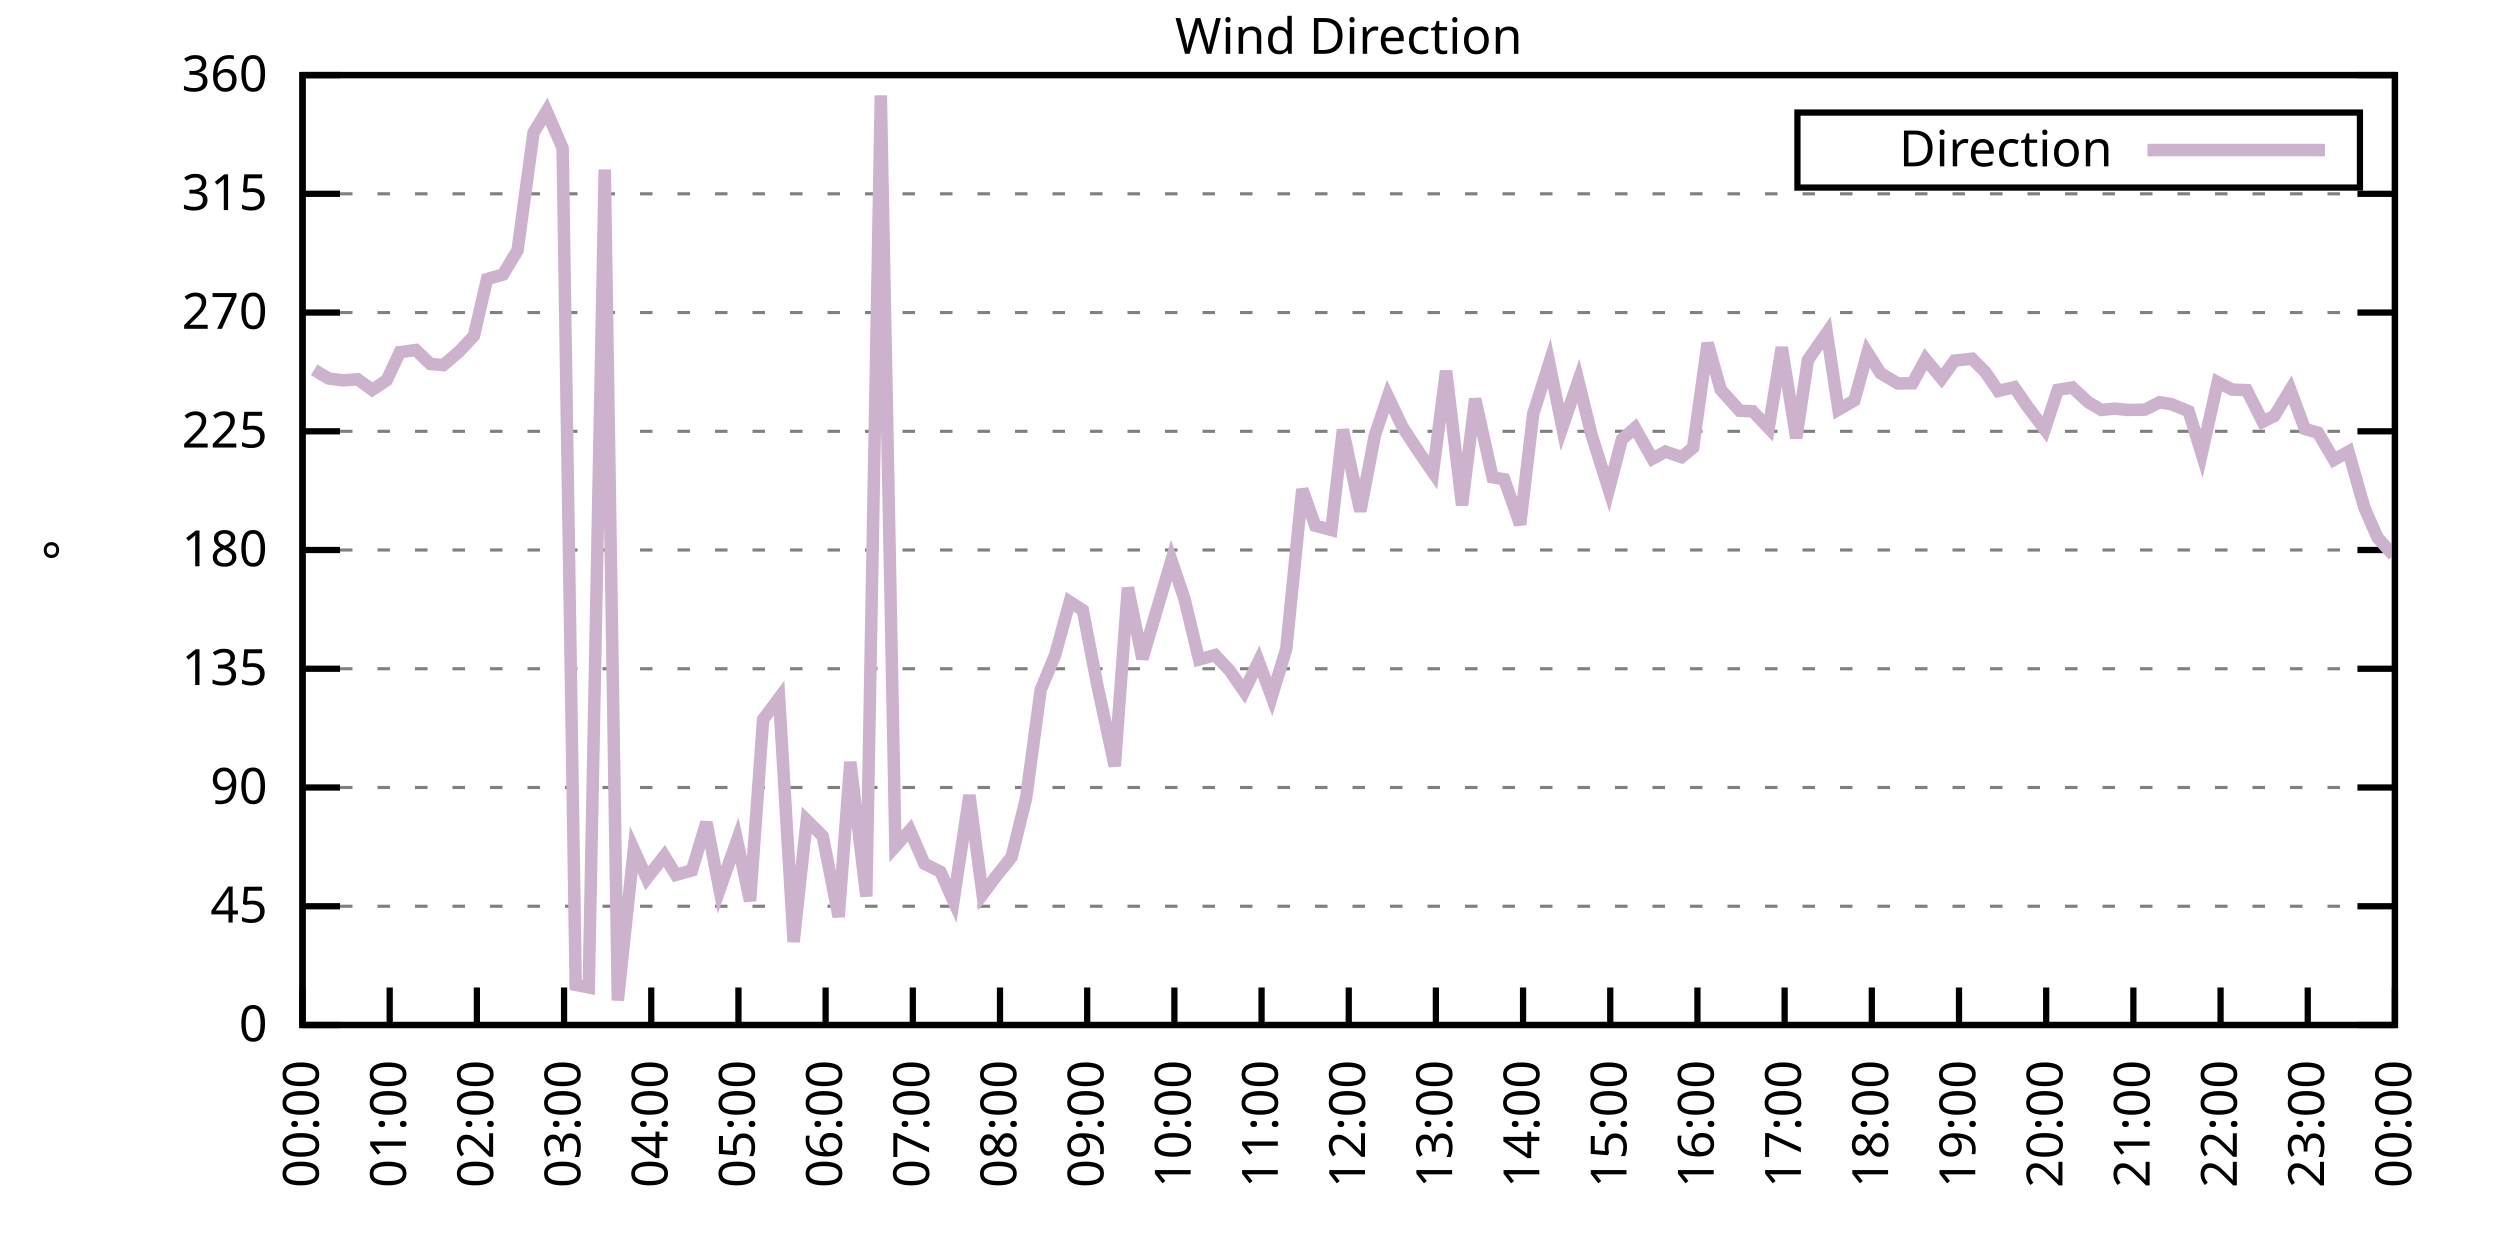
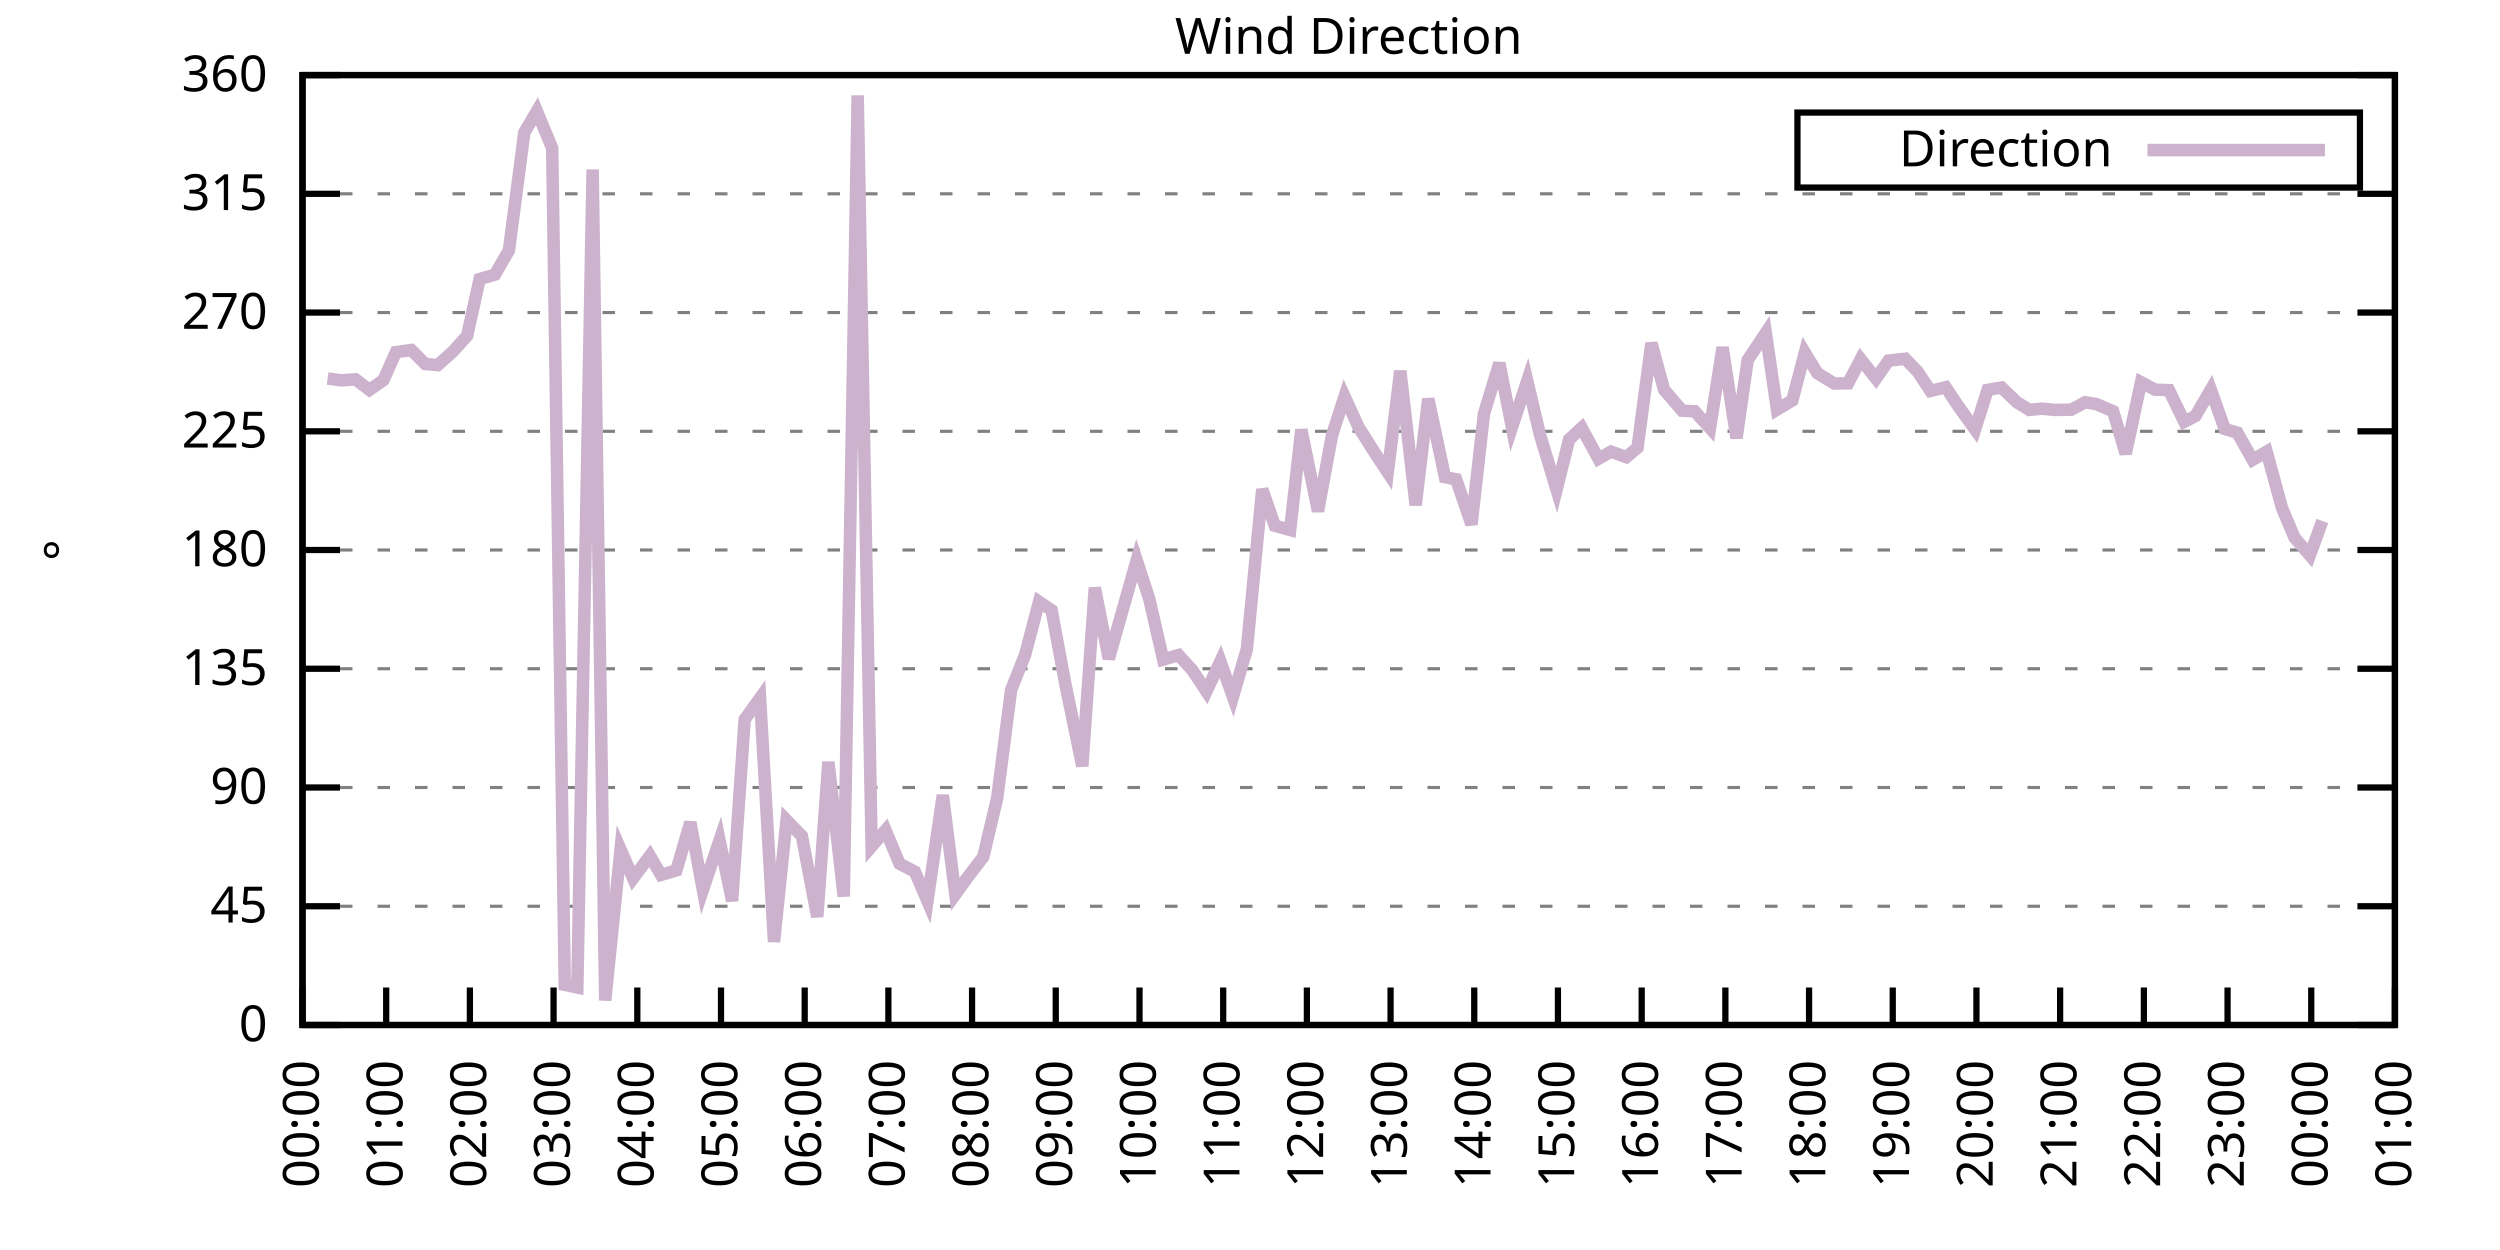
<svg xmlns="http://www.w3.org/2000/svg" xmlns:xlink="http://www.w3.org/1999/xlink" width="400" height="200" viewBox="0 0 400 200">
  <g id="gnuplot_canvas">
    <rect x="0" y="0" width="400" height="200" fill="none" />
    <defs>
      <circle id="gpDot" r="0.5" stroke-width="0.5" stroke="currentColor" />
      <path id="gpPt0" stroke-width="0.333" stroke="currentColor" d="M-1,0 h2 M0,-1 v2" />
      <path id="gpPt1" stroke-width="0.333" stroke="currentColor" d="M-1,-1 L1,1 M1,-1 L-1,1" />
      <path id="gpPt2" stroke-width="0.333" stroke="currentColor" d="M-1,0 L1,0 M0,-1 L0,1 M-1,-1 L1,1 M-1,1 L1,-1" />
      <rect id="gpPt3" stroke-width="0.333" stroke="currentColor" x="-1" y="-1" width="2" height="2" />
      <rect id="gpPt4" stroke-width="0.333" stroke="currentColor" fill="currentColor" x="-1" y="-1" width="2" height="2" />
      <circle id="gpPt5" stroke-width="0.333" stroke="currentColor" cx="0" cy="0" r="1" />
      <use xlink:href="#gpPt5" id="gpPt6" fill="currentColor" stroke="none" />
      <path id="gpPt7" stroke-width="0.333" stroke="currentColor" d="M0,-1.33 L-1.33,0.67 L1.33,0.67 z" />
      <use xlink:href="#gpPt7" id="gpPt8" fill="currentColor" stroke="none" />
      <use xlink:href="#gpPt7" id="gpPt9" stroke="currentColor" transform="rotate(180)" />
      <use xlink:href="#gpPt9" id="gpPt10" fill="currentColor" stroke="none" />
      <use xlink:href="#gpPt3" id="gpPt11" stroke="currentColor" transform="rotate(45)" />
      <use xlink:href="#gpPt11" id="gpPt12" fill="currentColor" stroke="none" />
      <path id="gpPt13" stroke-width="0.333" stroke="currentColor" d="M0,1.330 L1.265,0.411 L0.782,-1.067 L-0.782,-1.076 L-1.265,0.411 z" />
      <use xlink:href="#gpPt13" id="gpPt14" fill="currentColor" stroke="none" />
      <filter id="textbox" filterUnits="objectBoundingBox" x="0" y="0" height="1" width="1">
        <feFlood flood-color="white" flood-opacity="1" result="bgnd" />
        <feComposite in="SourceGraphic" in2="bgnd" operator="atop" />
      </filter>
      <filter id="greybox" filterUnits="objectBoundingBox" x="0" y="0" height="1" width="1">
        <feFlood flood-color="lightgrey" flood-opacity="1" result="grey" />
        <feComposite in="SourceGraphic" in2="grey" operator="atop" />
      </filter>
    </defs>
    <g fill="none" color="white" stroke="currentColor" stroke-width="1.00" stroke-linecap="butt" stroke-linejoin="miter">
</g>
    <g fill="none" color="black" stroke="currentColor" stroke-width="1.00" stroke-linecap="butt" stroke-linejoin="miter">
      <g stroke="none" shape-rendering="crispEdges">
        <polygon fill="rgb(255, 255, 255)" points="48.40,164.00 383.18,164.00 383.18,12.02 48.40,12.02 " />
      </g>
    </g>
    <g fill="none" color="black" stroke="currentColor" stroke-width="1.00" stroke-linecap="butt" stroke-linejoin="miter">
</g>
    <g fill="none" color="black" stroke="black" stroke-width="0.50" stroke-linecap="butt" stroke-linejoin="miter">
</g>
    <g fill="none" color="gray" stroke="currentColor" stroke-width="0.50" stroke-linecap="butt" stroke-linejoin="miter">
      <path stroke="gray" stroke-dasharray="2,4" class="gridline" d="M48.40,164.00 L383.19,164.00  " />
    </g>
    <g fill="none" color="gray" stroke="gray" stroke-width="1.00" stroke-linecap="butt" stroke-linejoin="miter">
</g>
    <g fill="none" color="black" stroke="currentColor" stroke-width="1.00" stroke-linecap="butt" stroke-linejoin="miter">
      <path stroke="black" d="M48.40,164.00 L54.40,164.00 M383.19,164.00 L377.19,164.00  " />
      <g transform="translate(42.80,166.60)" stroke="none" fill="black" font-family="Sans" font-size="8.00" text-anchor="end">
        <text>
          <tspan font-family="Sans"> 0</tspan>
        </text>
      </g>
    </g>
    <g fill="none" color="black" stroke="currentColor" stroke-width="1.00" stroke-linecap="butt" stroke-linejoin="miter">
</g>
    <g fill="none" color="black" stroke="black" stroke-width="0.50" stroke-linecap="butt" stroke-linejoin="miter">
</g>
    <g fill="none" color="gray" stroke="currentColor" stroke-width="0.50" stroke-linecap="butt" stroke-linejoin="miter">
      <path stroke="gray" stroke-dasharray="2,4" class="gridline" d="M48.40,145.00 L383.19,145.00  " />
    </g>
    <g fill="none" color="gray" stroke="gray" stroke-width="1.00" stroke-linecap="butt" stroke-linejoin="miter">
</g>
    <g fill="none" color="black" stroke="currentColor" stroke-width="1.00" stroke-linecap="butt" stroke-linejoin="miter">
      <path stroke="black" d="M48.40,145.00 L54.40,145.00 M383.19,145.00 L377.19,145.00  " />
      <g transform="translate(42.80,147.60)" stroke="none" fill="black" font-family="Sans" font-size="8.00" text-anchor="end">
        <text>
          <tspan font-family="Sans"> 45</tspan>
        </text>
      </g>
    </g>
    <g fill="none" color="black" stroke="currentColor" stroke-width="1.00" stroke-linecap="butt" stroke-linejoin="miter">
</g>
    <g fill="none" color="black" stroke="black" stroke-width="0.50" stroke-linecap="butt" stroke-linejoin="miter">
</g>
    <g fill="none" color="gray" stroke="currentColor" stroke-width="0.50" stroke-linecap="butt" stroke-linejoin="miter">
      <path stroke="gray" stroke-dasharray="2,4" class="gridline" d="M48.40,126.00 L383.19,126.00  " />
    </g>
    <g fill="none" color="gray" stroke="gray" stroke-width="1.00" stroke-linecap="butt" stroke-linejoin="miter">
</g>
    <g fill="none" color="black" stroke="currentColor" stroke-width="1.00" stroke-linecap="butt" stroke-linejoin="miter">
      <path stroke="black" d="M48.40,126.00 L54.40,126.00 M383.19,126.00 L377.19,126.00  " />
      <g transform="translate(42.80,128.60)" stroke="none" fill="black" font-family="Sans" font-size="8.00" text-anchor="end">
        <text>
          <tspan font-family="Sans"> 90</tspan>
        </text>
      </g>
    </g>
    <g fill="none" color="black" stroke="currentColor" stroke-width="1.00" stroke-linecap="butt" stroke-linejoin="miter">
</g>
    <g fill="none" color="black" stroke="black" stroke-width="0.50" stroke-linecap="butt" stroke-linejoin="miter">
</g>
    <g fill="none" color="gray" stroke="currentColor" stroke-width="0.50" stroke-linecap="butt" stroke-linejoin="miter">
      <path stroke="gray" stroke-dasharray="2,4" class="gridline" d="M48.40,107.00 L383.19,107.00  " />
    </g>
    <g fill="none" color="gray" stroke="gray" stroke-width="1.00" stroke-linecap="butt" stroke-linejoin="miter">
</g>
    <g fill="none" color="black" stroke="currentColor" stroke-width="1.00" stroke-linecap="butt" stroke-linejoin="miter">
      <path stroke="black" d="M48.40,107.00 L54.40,107.00 M383.19,107.00 L377.19,107.00  " />
      <g transform="translate(42.80,109.60)" stroke="none" fill="black" font-family="Sans" font-size="8.00" text-anchor="end">
        <text>
          <tspan font-family="Sans"> 135</tspan>
        </text>
      </g>
    </g>
    <g fill="none" color="black" stroke="currentColor" stroke-width="1.00" stroke-linecap="butt" stroke-linejoin="miter">
</g>
    <g fill="none" color="black" stroke="black" stroke-width="0.50" stroke-linecap="butt" stroke-linejoin="miter">
</g>
    <g fill="none" color="gray" stroke="currentColor" stroke-width="0.50" stroke-linecap="butt" stroke-linejoin="miter">
      <path stroke="gray" stroke-dasharray="2,4" class="gridline" d="M48.40,88.00 L383.19,88.00  " />
    </g>
    <g fill="none" color="gray" stroke="gray" stroke-width="1.00" stroke-linecap="butt" stroke-linejoin="miter">
</g>
    <g fill="none" color="black" stroke="currentColor" stroke-width="1.00" stroke-linecap="butt" stroke-linejoin="miter">
      <path stroke="black" d="M48.40,88.00 L54.40,88.00 M383.19,88.00 L377.19,88.00  " />
      <g transform="translate(42.80,90.60)" stroke="none" fill="black" font-family="Sans" font-size="8.00" text-anchor="end">
        <text>
          <tspan font-family="Sans"> 180</tspan>
        </text>
      </g>
    </g>
    <g fill="none" color="black" stroke="currentColor" stroke-width="1.00" stroke-linecap="butt" stroke-linejoin="miter">
</g>
    <g fill="none" color="black" stroke="black" stroke-width="0.50" stroke-linecap="butt" stroke-linejoin="miter">
</g>
    <g fill="none" color="gray" stroke="currentColor" stroke-width="0.50" stroke-linecap="butt" stroke-linejoin="miter">
      <path stroke="gray" stroke-dasharray="2,4" class="gridline" d="M48.40,69.01 L383.19,69.01  " />
    </g>
    <g fill="none" color="gray" stroke="gray" stroke-width="1.00" stroke-linecap="butt" stroke-linejoin="miter">
</g>
    <g fill="none" color="black" stroke="currentColor" stroke-width="1.00" stroke-linecap="butt" stroke-linejoin="miter">
      <path stroke="black" d="M48.40,69.01 L54.40,69.01 M383.19,69.01 L377.19,69.01  " />
      <g transform="translate(42.80,71.61)" stroke="none" fill="black" font-family="Sans" font-size="8.00" text-anchor="end">
        <text>
          <tspan font-family="Sans"> 225</tspan>
        </text>
      </g>
    </g>
    <g fill="none" color="black" stroke="currentColor" stroke-width="1.00" stroke-linecap="butt" stroke-linejoin="miter">
</g>
    <g fill="none" color="black" stroke="black" stroke-width="0.50" stroke-linecap="butt" stroke-linejoin="miter">
</g>
    <g fill="none" color="gray" stroke="currentColor" stroke-width="0.50" stroke-linecap="butt" stroke-linejoin="miter">
      <path stroke="gray" stroke-dasharray="2,4" class="gridline" d="M48.40,50.01 L383.19,50.01  " />
    </g>
    <g fill="none" color="gray" stroke="gray" stroke-width="1.00" stroke-linecap="butt" stroke-linejoin="miter">
</g>
    <g fill="none" color="black" stroke="currentColor" stroke-width="1.00" stroke-linecap="butt" stroke-linejoin="miter">
      <path stroke="black" d="M48.40,50.01 L54.40,50.01 M383.19,50.01 L377.19,50.01  " />
      <g transform="translate(42.80,52.61)" stroke="none" fill="black" font-family="Sans" font-size="8.00" text-anchor="end">
        <text>
          <tspan font-family="Sans"> 270</tspan>
        </text>
      </g>
    </g>
    <g fill="none" color="black" stroke="currentColor" stroke-width="1.00" stroke-linecap="butt" stroke-linejoin="miter">
</g>
    <g fill="none" color="black" stroke="black" stroke-width="0.50" stroke-linecap="butt" stroke-linejoin="miter">
</g>
    <g fill="none" color="gray" stroke="currentColor" stroke-width="0.50" stroke-linecap="butt" stroke-linejoin="miter">
      <path stroke="gray" stroke-dasharray="2,4" class="gridline" d="M48.40,31.01 L383.19,31.01  " />
    </g>
    <g fill="none" color="gray" stroke="gray" stroke-width="1.00" stroke-linecap="butt" stroke-linejoin="miter">
</g>
    <g fill="none" color="black" stroke="currentColor" stroke-width="1.00" stroke-linecap="butt" stroke-linejoin="miter">
      <path stroke="black" d="M48.40,31.01 L54.40,31.01 M383.19,31.01 L377.19,31.01  " />
      <g transform="translate(42.80,33.61)" stroke="none" fill="black" font-family="Sans" font-size="8.00" text-anchor="end">
        <text>
          <tspan font-family="Sans"> 315</tspan>
        </text>
      </g>
    </g>
    <g fill="none" color="black" stroke="currentColor" stroke-width="1.00" stroke-linecap="butt" stroke-linejoin="miter">
</g>
    <g fill="none" color="black" stroke="black" stroke-width="0.50" stroke-linecap="butt" stroke-linejoin="miter">
</g>
    <g fill="none" color="gray" stroke="currentColor" stroke-width="0.50" stroke-linecap="butt" stroke-linejoin="miter">
      <path stroke="gray" stroke-dasharray="2,4" class="gridline" d="M48.40,12.01 L383.19,12.01  " />
    </g>
    <g fill="none" color="gray" stroke="gray" stroke-width="1.00" stroke-linecap="butt" stroke-linejoin="miter">
</g>
    <g fill="none" color="black" stroke="currentColor" stroke-width="1.00" stroke-linecap="butt" stroke-linejoin="miter">
      <path stroke="black" d="M48.40,12.01 L54.40,12.01 M383.19,12.01 L377.19,12.01  " />
      <g transform="translate(42.80,14.61)" stroke="none" fill="black" font-family="Sans" font-size="8.00" text-anchor="end">
        <text>
          <tspan font-family="Sans"> 360</tspan>
        </text>
      </g>
    </g>
    <g fill="none" color="black" stroke="currentColor" stroke-width="1.00" stroke-linecap="butt" stroke-linejoin="miter">
      <path stroke="black" d="M48.40,164.00 L48.40,158.00  " />
      <g transform="translate(51.00,169.60) rotate(270.00)" stroke="none" fill="black" font-family="Sans" font-size="8.00" text-anchor="end">
        <text>
          <tspan font-family="Sans">00:00</tspan>
        </text>
      </g>
    </g>
    <g fill="none" color="black" stroke="currentColor" stroke-width="1.00" stroke-linecap="butt" stroke-linejoin="miter">
-       <path stroke="black" d="M62.35,164.00 L62.35,158.00  " />
-       <g transform="translate(64.95,169.60) rotate(270.00)" stroke="none" fill="black" font-family="Sans" font-size="8.00" text-anchor="end">
+       <path stroke="black" d="M61.79,164.00 L61.79,158.00  " />
+       <g transform="translate(64.39,169.60) rotate(270.00)" stroke="none" fill="black" font-family="Sans" font-size="8.00" text-anchor="end">
        <text>
          <tspan font-family="Sans">01:00</tspan>
        </text>
      </g>
    </g>
    <g fill="none" color="black" stroke="currentColor" stroke-width="1.00" stroke-linecap="butt" stroke-linejoin="miter">
-       <path stroke="black" d="M76.30,164.00 L76.30,158.00  " />
-       <g transform="translate(78.90,169.60) rotate(270.00)" stroke="none" fill="black" font-family="Sans" font-size="8.00" text-anchor="end">
+       <path stroke="black" d="M75.18,164.00 L75.18,158.00  " />
+       <g transform="translate(77.78,169.60) rotate(270.00)" stroke="none" fill="black" font-family="Sans" font-size="8.00" text-anchor="end">
        <text>
          <tspan font-family="Sans">02:00</tspan>
        </text>
      </g>
    </g>
    <g fill="none" color="black" stroke="currentColor" stroke-width="1.00" stroke-linecap="butt" stroke-linejoin="miter">
-       <path stroke="black" d="M90.25,164.00 L90.25,158.00  " />
-       <g transform="translate(92.85,169.60) rotate(270.00)" stroke="none" fill="black" font-family="Sans" font-size="8.00" text-anchor="end">
+       <path stroke="black" d="M88.57,164.00 L88.57,158.00  " />
+       <g transform="translate(91.17,169.60) rotate(270.00)" stroke="none" fill="black" font-family="Sans" font-size="8.00" text-anchor="end">
        <text>
          <tspan font-family="Sans">03:00</tspan>
        </text>
      </g>
    </g>
    <g fill="none" color="black" stroke="currentColor" stroke-width="1.00" stroke-linecap="butt" stroke-linejoin="miter">
-       <path stroke="black" d="M104.20,164.00 L104.20,158.00  " />
-       <g transform="translate(106.80,169.60) rotate(270.00)" stroke="none" fill="black" font-family="Sans" font-size="8.00" text-anchor="end">
+       <path stroke="black" d="M101.97,164.00 L101.97,158.00  " />
+       <g transform="translate(104.57,169.60) rotate(270.00)" stroke="none" fill="black" font-family="Sans" font-size="8.00" text-anchor="end">
        <text>
          <tspan font-family="Sans">04:00</tspan>
        </text>
      </g>
    </g>
    <g fill="none" color="black" stroke="currentColor" stroke-width="1.00" stroke-linecap="butt" stroke-linejoin="miter">
-       <path stroke="black" d="M118.15,164.00 L118.15,158.00  " />
-       <g transform="translate(120.75,169.60) rotate(270.00)" stroke="none" fill="black" font-family="Sans" font-size="8.00" text-anchor="end">
+       <path stroke="black" d="M115.36,164.00 L115.36,158.00  " />
+       <g transform="translate(117.96,169.60) rotate(270.00)" stroke="none" fill="black" font-family="Sans" font-size="8.00" text-anchor="end">
        <text>
          <tspan font-family="Sans">05:00</tspan>
        </text>
      </g>
    </g>
    <g fill="none" color="black" stroke="currentColor" stroke-width="1.00" stroke-linecap="butt" stroke-linejoin="miter">
-       <path stroke="black" d="M132.10,164.00 L132.10,158.00  " />
-       <g transform="translate(134.70,169.60) rotate(270.00)" stroke="none" fill="black" font-family="Sans" font-size="8.00" text-anchor="end">
+       <path stroke="black" d="M128.75,164.00 L128.75,158.00  " />
+       <g transform="translate(131.35,169.60) rotate(270.00)" stroke="none" fill="black" font-family="Sans" font-size="8.00" text-anchor="end">
        <text>
          <tspan font-family="Sans">06:00</tspan>
        </text>
      </g>
    </g>
    <g fill="none" color="black" stroke="currentColor" stroke-width="1.00" stroke-linecap="butt" stroke-linejoin="miter">
-       <path stroke="black" d="M146.05,164.00 L146.05,158.00  " />
-       <g transform="translate(148.65,169.60) rotate(270.00)" stroke="none" fill="black" font-family="Sans" font-size="8.00" text-anchor="end">
+       <path stroke="black" d="M142.14,164.00 L142.14,158.00  " />
+       <g transform="translate(144.74,169.60) rotate(270.00)" stroke="none" fill="black" font-family="Sans" font-size="8.00" text-anchor="end">
        <text>
          <tspan font-family="Sans">07:00</tspan>
        </text>
      </g>
    </g>
    <g fill="none" color="black" stroke="currentColor" stroke-width="1.00" stroke-linecap="butt" stroke-linejoin="miter">
-       <path stroke="black" d="M160.00,164.00 L160.00,158.00  " />
-       <g transform="translate(162.60,169.60) rotate(270.00)" stroke="none" fill="black" font-family="Sans" font-size="8.00" text-anchor="end">
+       <path stroke="black" d="M155.53,164.00 L155.53,158.00  " />
+       <g transform="translate(158.13,169.60) rotate(270.00)" stroke="none" fill="black" font-family="Sans" font-size="8.00" text-anchor="end">
        <text>
          <tspan font-family="Sans">08:00</tspan>
        </text>
      </g>
    </g>
    <g fill="none" color="black" stroke="currentColor" stroke-width="1.00" stroke-linecap="butt" stroke-linejoin="miter">
-       <path stroke="black" d="M173.95,164.00 L173.95,158.00  " />
-       <g transform="translate(176.55,169.60) rotate(270.00)" stroke="none" fill="black" font-family="Sans" font-size="8.00" text-anchor="end">
+       <path stroke="black" d="M168.92,164.00 L168.92,158.00  " />
+       <g transform="translate(171.52,169.60) rotate(270.00)" stroke="none" fill="black" font-family="Sans" font-size="8.00" text-anchor="end">
        <text>
          <tspan font-family="Sans">09:00</tspan>
        </text>
      </g>
    </g>
    <g fill="none" color="black" stroke="currentColor" stroke-width="1.00" stroke-linecap="butt" stroke-linejoin="miter">
-       <path stroke="black" d="M187.90,164.00 L187.90,158.00  " />
-       <g transform="translate(190.50,169.60) rotate(270.00)" stroke="none" fill="black" font-family="Sans" font-size="8.00" text-anchor="end">
+       <path stroke="black" d="M182.32,164.00 L182.32,158.00  " />
+       <g transform="translate(184.92,169.60) rotate(270.00)" stroke="none" fill="black" font-family="Sans" font-size="8.00" text-anchor="end">
        <text>
          <tspan font-family="Sans">10:00</tspan>
        </text>
      </g>
    </g>
    <g fill="none" color="black" stroke="currentColor" stroke-width="1.00" stroke-linecap="butt" stroke-linejoin="miter">
-       <path stroke="black" d="M201.85,164.00 L201.85,158.00  " />
-       <g transform="translate(204.45,169.60) rotate(270.00)" stroke="none" fill="black" font-family="Sans" font-size="8.00" text-anchor="end">
+       <path stroke="black" d="M195.71,164.00 L195.71,158.00  " />
+       <g transform="translate(198.31,169.60) rotate(270.00)" stroke="none" fill="black" font-family="Sans" font-size="8.00" text-anchor="end">
        <text>
          <tspan font-family="Sans">11:00</tspan>
        </text>
      </g>
    </g>
    <g fill="none" color="black" stroke="currentColor" stroke-width="1.00" stroke-linecap="butt" stroke-linejoin="miter">
-       <path stroke="black" d="M215.80,164.00 L215.80,158.00  " />
-       <g transform="translate(218.40,169.60) rotate(270.00)" stroke="none" fill="black" font-family="Sans" font-size="8.00" text-anchor="end">
+       <path stroke="black" d="M209.10,164.00 L209.10,158.00  " />
+       <g transform="translate(211.70,169.60) rotate(270.00)" stroke="none" fill="black" font-family="Sans" font-size="8.00" text-anchor="end">
        <text>
          <tspan font-family="Sans">12:00</tspan>
        </text>
      </g>
    </g>
    <g fill="none" color="black" stroke="currentColor" stroke-width="1.00" stroke-linecap="butt" stroke-linejoin="miter">
-       <path stroke="black" d="M229.74,164.00 L229.74,158.00  " />
-       <g transform="translate(232.34,169.60) rotate(270.00)" stroke="none" fill="black" font-family="Sans" font-size="8.00" text-anchor="end">
+       <path stroke="black" d="M222.49,164.00 L222.49,158.00  " />
+       <g transform="translate(225.09,169.60) rotate(270.00)" stroke="none" fill="black" font-family="Sans" font-size="8.00" text-anchor="end">
        <text>
          <tspan font-family="Sans">13:00</tspan>
        </text>
      </g>
    </g>
    <g fill="none" color="black" stroke="currentColor" stroke-width="1.00" stroke-linecap="butt" stroke-linejoin="miter">
-       <path stroke="black" d="M243.69,164.00 L243.69,158.00  " />
-       <g transform="translate(246.29,169.60) rotate(270.00)" stroke="none" fill="black" font-family="Sans" font-size="8.00" text-anchor="end">
+       <path stroke="black" d="M235.88,164.00 L235.88,158.00  " />
+       <g transform="translate(238.48,169.60) rotate(270.00)" stroke="none" fill="black" font-family="Sans" font-size="8.00" text-anchor="end">
        <text>
          <tspan font-family="Sans">14:00</tspan>
        </text>
      </g>
    </g>
    <g fill="none" color="black" stroke="currentColor" stroke-width="1.00" stroke-linecap="butt" stroke-linejoin="miter">
-       <path stroke="black" d="M257.64,164.00 L257.64,158.00  " />
-       <g transform="translate(260.24,169.60) rotate(270.00)" stroke="none" fill="black" font-family="Sans" font-size="8.00" text-anchor="end">
+       <path stroke="black" d="M249.27,164.00 L249.27,158.00  " />
+       <g transform="translate(251.87,169.60) rotate(270.00)" stroke="none" fill="black" font-family="Sans" font-size="8.00" text-anchor="end">
        <text>
          <tspan font-family="Sans">15:00</tspan>
        </text>
      </g>
    </g>
    <g fill="none" color="black" stroke="currentColor" stroke-width="1.00" stroke-linecap="butt" stroke-linejoin="miter">
-       <path stroke="black" d="M271.59,164.00 L271.59,158.00  " />
-       <g transform="translate(274.19,169.60) rotate(270.00)" stroke="none" fill="black" font-family="Sans" font-size="8.00" text-anchor="end">
+       <path stroke="black" d="M262.67,164.00 L262.67,158.00  " />
+       <g transform="translate(265.27,169.60) rotate(270.00)" stroke="none" fill="black" font-family="Sans" font-size="8.00" text-anchor="end">
        <text>
          <tspan font-family="Sans">16:00</tspan>
        </text>
      </g>
    </g>
    <g fill="none" color="black" stroke="currentColor" stroke-width="1.00" stroke-linecap="butt" stroke-linejoin="miter">
-       <path stroke="black" d="M285.54,164.00 L285.54,158.00  " />
-       <g transform="translate(288.14,169.60) rotate(270.00)" stroke="none" fill="black" font-family="Sans" font-size="8.00" text-anchor="end">
+       <path stroke="black" d="M276.06,164.00 L276.06,158.00  " />
+       <g transform="translate(278.66,169.60) rotate(270.00)" stroke="none" fill="black" font-family="Sans" font-size="8.00" text-anchor="end">
        <text>
          <tspan font-family="Sans">17:00</tspan>
        </text>
      </g>
    </g>
    <g fill="none" color="black" stroke="currentColor" stroke-width="1.00" stroke-linecap="butt" stroke-linejoin="miter">
-       <path stroke="black" d="M299.49,164.00 L299.49,158.00  " />
-       <g transform="translate(302.09,169.60) rotate(270.00)" stroke="none" fill="black" font-family="Sans" font-size="8.00" text-anchor="end">
+       <path stroke="black" d="M289.45,164.00 L289.45,158.00  " />
+       <g transform="translate(292.05,169.60) rotate(270.00)" stroke="none" fill="black" font-family="Sans" font-size="8.00" text-anchor="end">
        <text>
          <tspan font-family="Sans">18:00</tspan>
        </text>
      </g>
    </g>
    <g fill="none" color="black" stroke="currentColor" stroke-width="1.00" stroke-linecap="butt" stroke-linejoin="miter">
-       <path stroke="black" d="M313.44,164.00 L313.44,158.00  " />
-       <g transform="translate(316.04,169.60) rotate(270.00)" stroke="none" fill="black" font-family="Sans" font-size="8.00" text-anchor="end">
+       <path stroke="black" d="M302.84,164.00 L302.84,158.00  " />
+       <g transform="translate(305.44,169.60) rotate(270.00)" stroke="none" fill="black" font-family="Sans" font-size="8.00" text-anchor="end">
        <text>
          <tspan font-family="Sans">19:00</tspan>
        </text>
      </g>
    </g>
    <g fill="none" color="black" stroke="currentColor" stroke-width="1.00" stroke-linecap="butt" stroke-linejoin="miter">
-       <path stroke="black" d="M327.39,164.00 L327.39,158.00  " />
-       <g transform="translate(329.99,169.60) rotate(270.00)" stroke="none" fill="black" font-family="Sans" font-size="8.00" text-anchor="end">
+       <path stroke="black" d="M316.23,164.00 L316.23,158.00  " />
+       <g transform="translate(318.83,169.60) rotate(270.00)" stroke="none" fill="black" font-family="Sans" font-size="8.00" text-anchor="end">
        <text>
          <tspan font-family="Sans">20:00</tspan>
        </text>
      </g>
    </g>
    <g fill="none" color="black" stroke="currentColor" stroke-width="1.00" stroke-linecap="butt" stroke-linejoin="miter">
-       <path stroke="black" d="M341.34,164.00 L341.34,158.00  " />
-       <g transform="translate(343.94,169.60) rotate(270.00)" stroke="none" fill="black" font-family="Sans" font-size="8.00" text-anchor="end">
+       <path stroke="black" d="M329.62,164.00 L329.62,158.00  " />
+       <g transform="translate(332.22,169.60) rotate(270.00)" stroke="none" fill="black" font-family="Sans" font-size="8.00" text-anchor="end">
        <text>
          <tspan font-family="Sans">21:00</tspan>
        </text>
      </g>
    </g>
    <g fill="none" color="black" stroke="currentColor" stroke-width="1.00" stroke-linecap="butt" stroke-linejoin="miter">
-       <path stroke="black" d="M355.29,164.00 L355.29,158.00  " />
-       <g transform="translate(357.89,169.60) rotate(270.00)" stroke="none" fill="black" font-family="Sans" font-size="8.00" text-anchor="end">
+       <path stroke="black" d="M343.02,164.00 L343.02,158.00  " />
+       <g transform="translate(345.62,169.60) rotate(270.00)" stroke="none" fill="black" font-family="Sans" font-size="8.00" text-anchor="end">
        <text>
          <tspan font-family="Sans">22:00</tspan>
        </text>
      </g>
    </g>
    <g fill="none" color="black" stroke="currentColor" stroke-width="1.00" stroke-linecap="butt" stroke-linejoin="miter">
-       <path stroke="black" d="M369.24,164.00 L369.24,158.00  " />
-       <g transform="translate(371.84,169.60) rotate(270.00)" stroke="none" fill="black" font-family="Sans" font-size="8.00" text-anchor="end">
+       <path stroke="black" d="M356.41,164.00 L356.41,158.00  " />
+       <g transform="translate(359.01,169.60) rotate(270.00)" stroke="none" fill="black" font-family="Sans" font-size="8.00" text-anchor="end">
        <text>
          <tspan font-family="Sans">23:00</tspan>
+         </text>
+       </g>
+     </g>
+     <g fill="none" color="black" stroke="currentColor" stroke-width="1.00" stroke-linecap="butt" stroke-linejoin="miter">
+       <path stroke="black" d="M369.80,164.00 L369.80,158.00  " />
+       <g transform="translate(372.40,169.60) rotate(270.00)" stroke="none" fill="black" font-family="Sans" font-size="8.00" text-anchor="end">
+         <text>
+           <tspan font-family="Sans">00:00</tspan>
        </text>
      </g>
    </g>
    <g fill="none" color="black" stroke="currentColor" stroke-width="1.00" stroke-linecap="butt" stroke-linejoin="miter">
      <path stroke="black" d="M383.19,164.00 L383.19,158.00  " />
      <g transform="translate(385.79,169.60) rotate(270.00)" stroke="none" fill="black" font-family="Sans" font-size="8.00" text-anchor="end">
        <text>
-           <tspan font-family="Sans">00:00</tspan>
+           <tspan font-family="Sans">01:00</tspan>
        </text>
      </g>
    </g>
    <g fill="none" color="black" stroke="currentColor" stroke-width="1.00" stroke-linecap="butt" stroke-linejoin="miter">
</g>
    <g fill="none" color="black" stroke="currentColor" stroke-width="1.00" stroke-linecap="butt" stroke-linejoin="miter">
      <path stroke="black" d="M48.40,12.01 L48.40,164.00 L383.19,164.00 L383.19,12.01 L48.40,12.01 Z  " />
    </g>
    <g fill="none" color="black" stroke="currentColor" stroke-width="1.00" stroke-linecap="butt" stroke-linejoin="miter">
</g>
    <g fill="none" color="black" stroke="currentColor" stroke-width="1.00" stroke-linecap="butt" stroke-linejoin="miter">
      <path stroke="black" d="M287.59,30.01 L287.59,18.01 L377.59,18.01 L377.59,30.01 L287.59,30.01 Z  " />
    </g>
    <g id="Wind_direction_plot_1">
      <g fill="none" color="white" stroke="black" stroke-width="2.00" stroke-linecap="butt" stroke-linejoin="miter">
</g>
      <g fill="none" color="black" stroke="currentColor" stroke-width="2.00" stroke-linecap="butt" stroke-linejoin="miter">
        <g transform="translate(337.99,26.61)" stroke="none" fill="black" font-family="Sans" font-size="8.00" text-anchor="end">
          <text>
            <tspan font-family="Sans">Direction</tspan>
          </text>
        </g>
      </g>
      <g fill="none" color="black" stroke="currentColor" stroke-width="2.00" stroke-linecap="butt" stroke-linejoin="miter">
-         <path stroke="rgb(204, 178, 204)" d="M343.59,24.01 L371.99,24.01 M50.26,59.17 L52.58,60.56 L54.91,60.86 L57.23,60.69 L59.56,62.38 L61.88,60.82   L63.98,56.34 L66.53,56.00 L68.86,58.24 L70.95,58.41 L73.51,56.21 L75.83,53.72 L77.93,44.65 L80.48,43.93   L82.81,40.04 L85.37,21.21 L87.46,17.79 L90.02,23.70 L92.11,157.58 L94.20,158.00 L96.76,27.12 L98.85,160.07   L101.41,135.92 L103.50,140.53 L106.29,136.94 L108.15,139.98 L110.71,139.26 L113.03,131.58 L115.13,142.38 L117.92,134.45   L120.01,144.16 L122.10,115.11 L124.66,111.69 L126.98,150.70 L129.08,131.24 L131.63,133.77 L134.19,146.69 L136.05,121.91   L138.61,143.44 L140.93,15.26 L143.26,135.42 L145.58,132.84 L147.91,138.20 L150.46,139.47 L152.56,144.16 L155.11,127.23   L157.21,143.10 L159.30,140.31 L161.86,137.11 L164.18,127.69 L166.51,110.38 L168.83,104.77 L171.16,96.28 L173.25,97.63   L175.57,109.62 L178.36,122.58 L180.46,94.04 L182.78,105.40 L187.43,89.65 L189.52,95.82 L191.85,105.53 L194.41,104.81   L196.73,107.26 L199.06,110.63 L201.38,105.82 L203.47,111.48 L205.80,103.84 L208.36,78.29 L210.45,84.12 L213.01,84.80   L214.87,68.75 L217.65,81.80 L219.98,69.64 L222.07,63.43 L224.40,68.33 L226.95,72.21 L229.28,75.59 L231.37,59.34   L233.93,80.83 L236.02,63.81 L238.81,76.35 L240.67,76.69 L243.23,83.91 L245.32,66.18 L247.88,58.11 L249.97,68.37   L252.53,60.94 L254.62,69.47 L257.41,78.34 L259.50,70.32 L261.60,68.46 L264.39,73.40 L266.48,72.26 L269.04,73.14   L270.90,71.62 L273.22,54.90 L275.31,62.34 L278.34,65.71 L280.43,65.80 L282.99,68.50 L285.08,55.58 L287.40,70.10   L289.26,57.61 L292.29,53.26 L294.15,65.54 L296.70,64.07 L298.80,56.42 L300.89,59.72 L303.68,61.36 L306.00,61.32   L308.09,57.48 L310.65,60.56 L312.74,57.69 L315.53,57.40 L317.63,59.51 L319.72,62.55 L322.28,61.96 L324.37,65.00   L327.16,68.71 L329.25,62.38 L331.58,62.00 L334.13,64.36 L336.23,65.59 L338.32,65.38 L340.41,65.59 L343.20,65.54   L345.53,64.36 L347.39,64.66 L350.18,65.80 L352.27,72.59 L354.83,61.15 L357.15,62.34 L359.48,62.42 L362.03,67.49   L363.89,66.56 L366.45,62.34 L368.78,68.63 L370.87,69.22 L373.43,73.57 L375.75,72.26 L378.31,81.25 L380.40,86.02   L382.96,88.85  " />
+         <path stroke="rgb(204, 178, 204)" d="M343.59,24.01 L371.99,24.01 M52.42,60.56 L54.65,60.86 L56.88,60.69 L59.11,62.38 L61.35,60.82 L63.35,56.34   L65.81,56.00 L68.04,58.24 L70.05,58.41 L72.50,56.21 L74.74,53.72 L76.75,44.65 L79.20,43.93 L81.43,40.04   L83.89,21.21 L85.90,17.79 L88.35,23.70 L90.36,157.58 L92.37,158.00 L94.82,27.12 L96.83,160.07 L99.29,135.92   L101.30,140.53 L103.98,136.94 L105.76,139.98 L108.22,139.26 L110.45,131.58 L112.46,142.38 L115.13,134.45 L117.14,144.16   L119.15,115.11 L121.61,111.69 L123.84,150.70 L125.85,131.24 L128.30,133.77 L130.76,146.69 L132.54,121.91 L135.00,143.44   L137.23,15.26 L139.46,135.42 L141.69,132.84 L143.93,138.20 L146.38,139.47 L148.39,144.16 L150.85,127.23 L152.85,143.10   L154.86,140.31 L157.32,137.11 L159.55,127.69 L161.78,110.38 L164.01,104.77 L166.25,96.28 L168.25,97.63 L170.49,109.62   L173.17,122.58 L175.17,94.04 L177.41,105.40 L181.87,89.65 L183.88,95.82 L186.11,105.53 L188.57,104.81 L190.80,107.26   L193.03,110.63 L195.26,105.82 L197.27,111.48 L199.50,103.84 L201.96,78.29 L203.97,84.12 L206.42,84.80 L208.21,68.75   L210.88,81.80 L213.12,69.64 L215.13,63.43 L217.36,68.33 L219.81,72.21 L222.04,75.59 L224.05,59.34 L226.51,80.83   L228.52,63.81 L231.20,76.35 L232.98,76.69 L235.44,83.91 L237.44,66.18 L239.90,58.11 L241.91,68.37 L244.36,60.94   L246.37,69.47 L249.05,78.34 L251.06,70.32 L253.07,68.46 L255.75,73.40 L257.76,72.26 L260.21,73.14 L262.00,71.62   L264.23,54.90 L266.24,62.34 L269.14,65.71 L271.15,65.80 L273.60,68.50 L275.61,55.58 L277.84,70.10 L279.63,57.61   L282.53,53.26 L284.32,65.54 L286.77,64.07 L288.78,56.42 L290.79,59.72 L293.47,61.36 L295.70,61.32 L297.71,57.48   L300.16,60.56 L302.17,57.69 L304.85,57.40 L306.86,59.51 L308.87,62.55 L311.32,61.96 L313.33,65.00 L316.01,68.71   L318.02,62.38 L320.25,62.00 L322.70,64.36 L324.71,65.59 L326.72,65.38 L328.73,65.59 L331.41,65.54 L333.64,64.36   L335.43,64.66 L338.10,65.80 L340.11,72.59 L342.57,61.15 L344.80,62.34 L347.03,62.42 L349.49,67.49 L351.27,66.56   L353.73,62.34 L355.96,68.63 L357.97,69.22 L360.42,73.57 L362.66,72.26 L365.11,81.25 L367.12,86.02 L369.58,88.85   L371.58,83.36  " />
      </g>
    </g>
    <g fill="none" color="black" stroke="currentColor" stroke-width="2.00" stroke-linecap="butt" stroke-linejoin="miter">
</g>
    <g fill="none" color="black" stroke="black" stroke-width="1.00" stroke-linecap="butt" stroke-linejoin="miter">
</g>
    <g fill="none" color="black" stroke="currentColor" stroke-width="1.00" stroke-linecap="butt" stroke-linejoin="miter">
      <path stroke="black" d="M48.40,12.01 L48.40,164.00 L383.19,164.00 L383.19,12.01 L48.40,12.01 Z  " />
      <g transform="translate(12.80,88.01) rotate(270.00)" stroke="none" fill="black" font-family="Sans" font-size="8.00" text-anchor="middle">
        <text>
          <tspan font-family="Sans">°</tspan>
        </text>
      </g>
    </g>
    <g fill="none" color="black" stroke="currentColor" stroke-width="1.00" stroke-linecap="butt" stroke-linejoin="miter">
</g>
    <g fill="none" color="black" stroke="currentColor" stroke-width="1.00" stroke-linecap="butt" stroke-linejoin="miter">
      <g transform="translate(215.79,8.61)" stroke="none" fill="black" font-family="Sans" font-size="8.00" text-anchor="middle">
        <text>
          <tspan font-family="Sans">Wind Direction</tspan>
        </text>
      </g>
    </g>
    <g fill="none" color="black" stroke="currentColor" stroke-width="1.00" stroke-linecap="butt" stroke-linejoin="miter">
</g>
  </g>
</svg>
